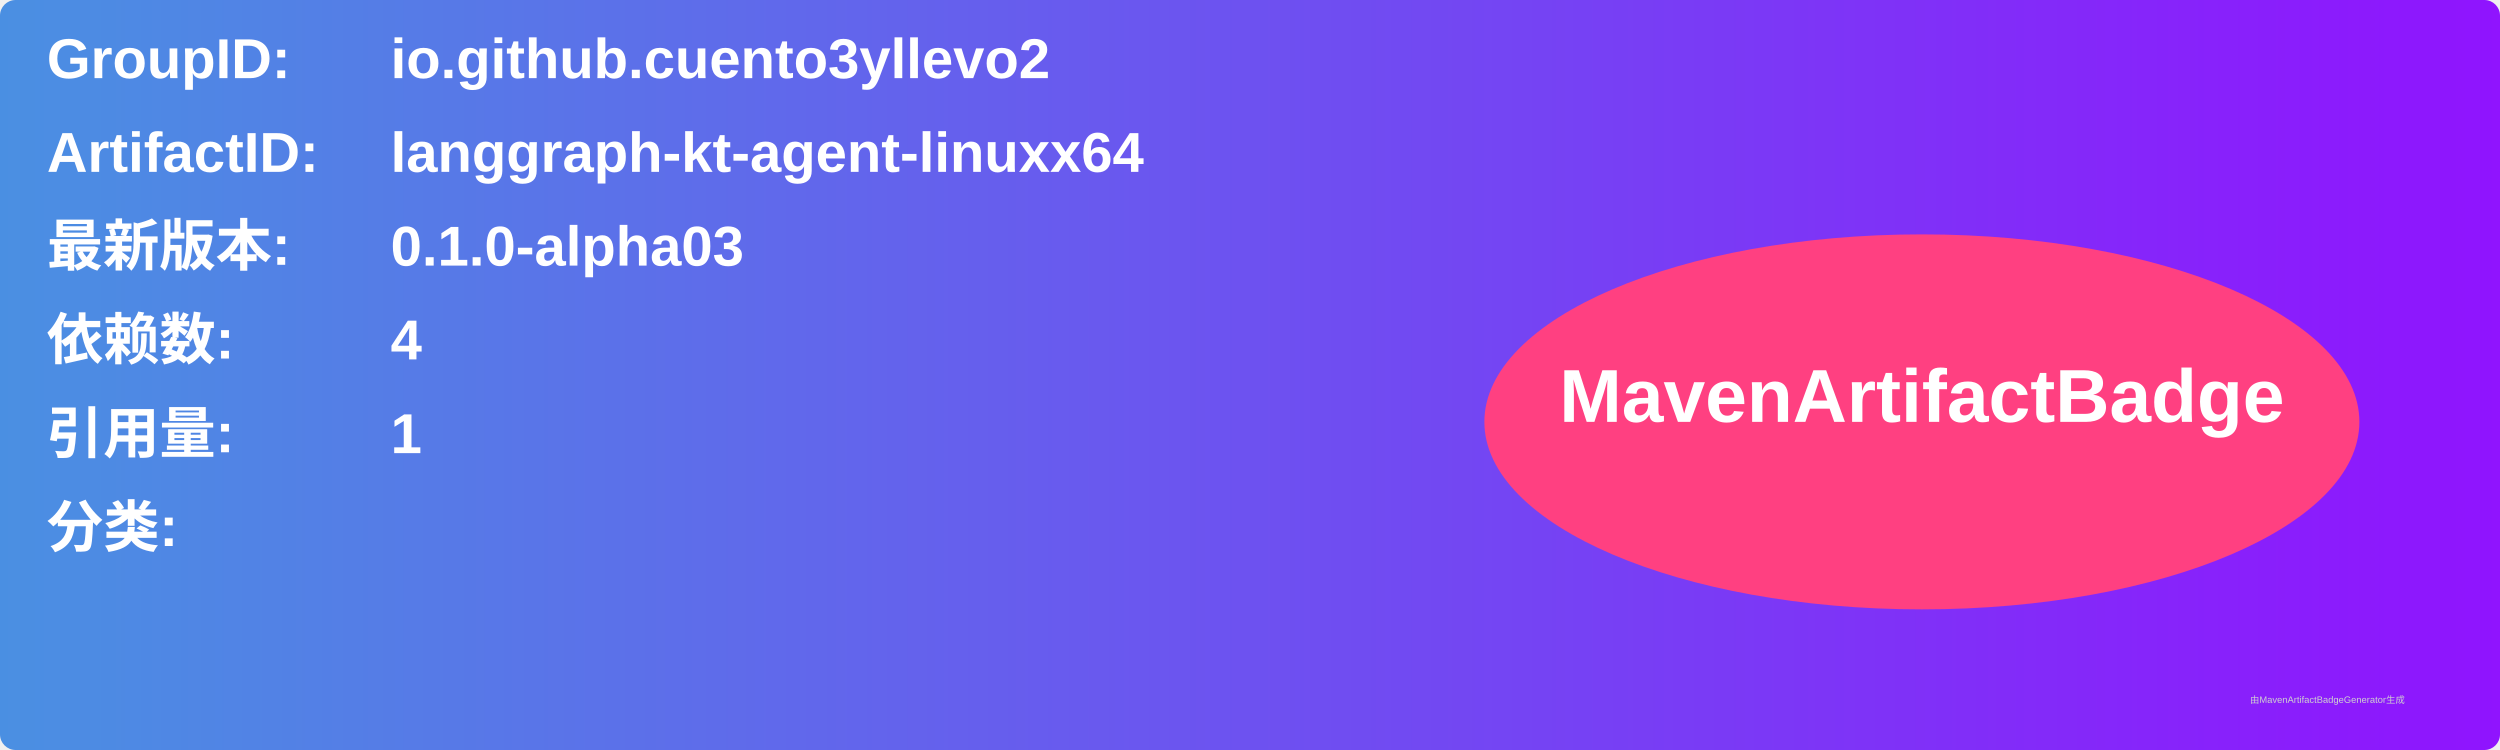
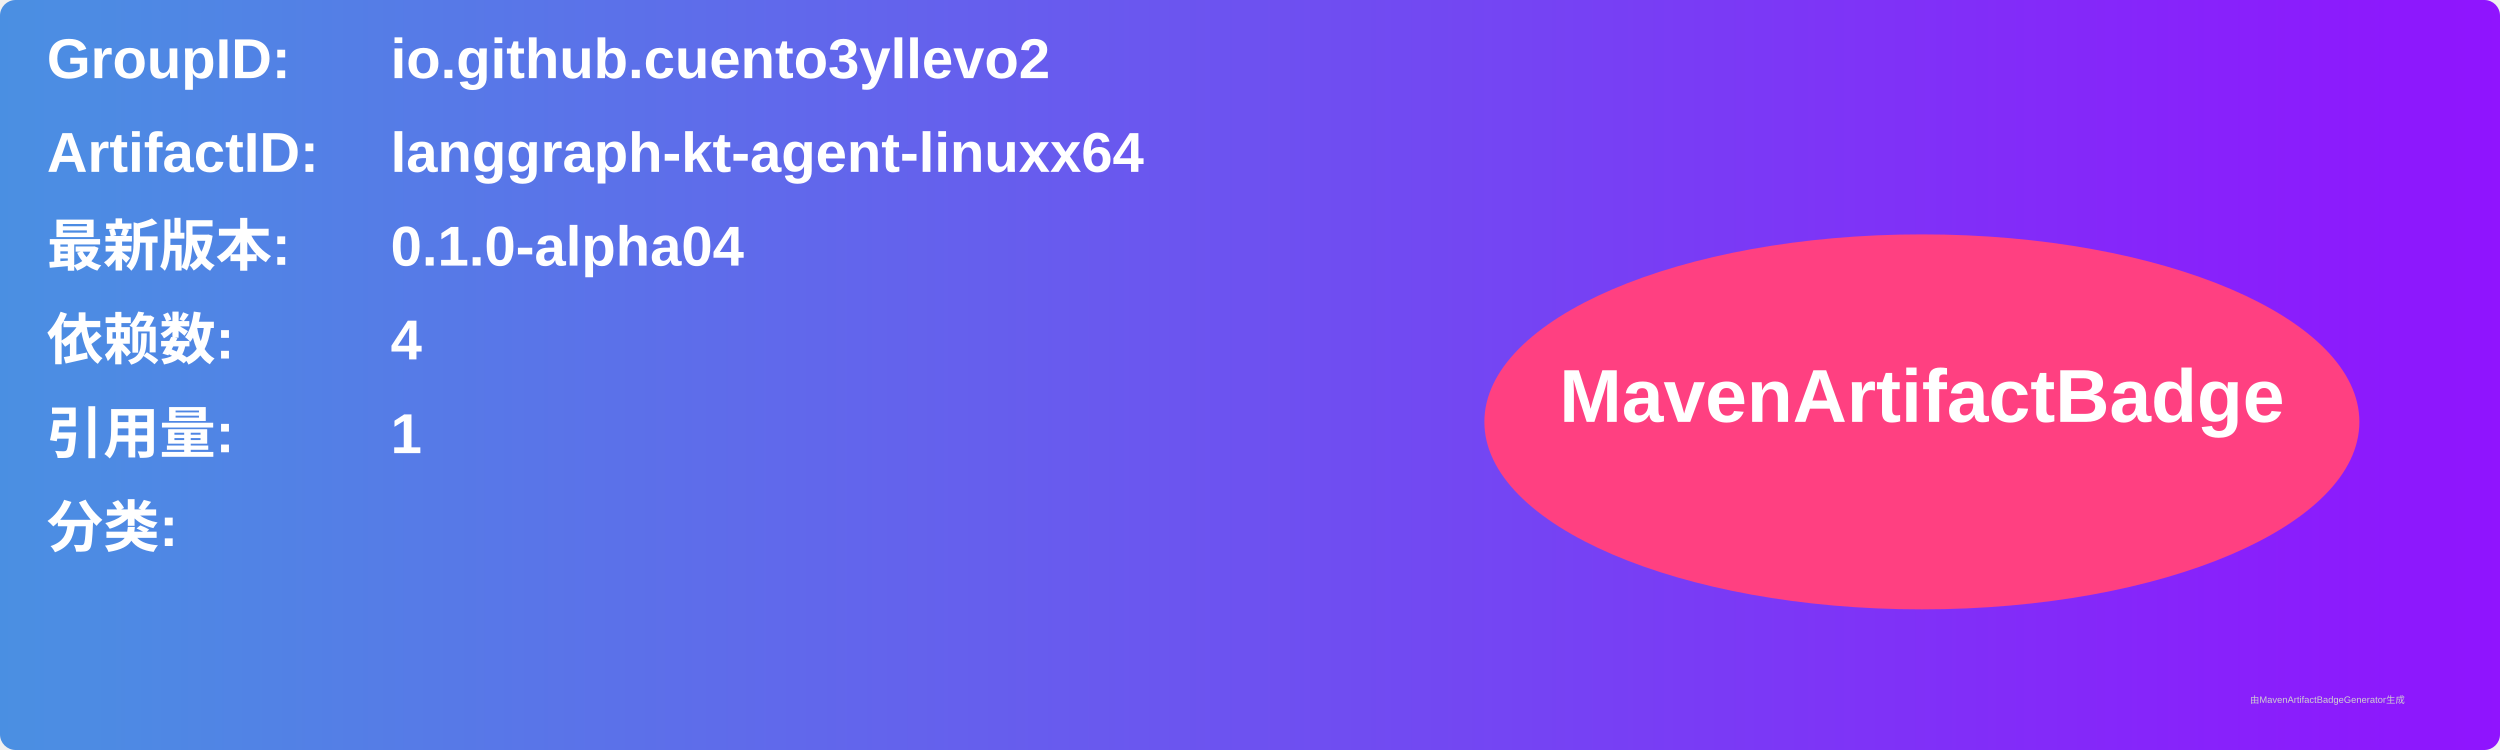
<svg xmlns="http://www.w3.org/2000/svg" width="800" height="240" viewBox="0 0 800 240">
  <linearGradient id="grad" x1="0%" y1="0%" x2="100%" y2="0%">
    <stop offset="0%" stop-color="#4a90e2" />
    <stop offset="100%" stop-color="#9013fe" />
  </linearGradient>
  <rect width="100%" height="100%" rx="5" ry="5" fill="url(#grad)" />
  <g transform="translate(15, 15)">
    <text x="0" y="10" font-family="Arial" font-size="18" fill="white" font-weight="bold" width="260">GroupID:</text>
    <text x="110" y="10" font-family="Arial" font-size="18" fill="white" font-weight="bold" width="460">io.github.cuento3yllevo2</text>
    <text x="0" y="40" font-family="Arial" font-size="18" fill="white" font-weight="bold" width="260">ArtifactID:</text>
    <text x="110" y="40" font-family="Arial" font-size="18" fill="white" font-weight="bold" width="460">langgraph-kt-agent-linuxx64</text>
    <text x="0" y="70" font-family="Arial" font-size="18" fill="white" font-weight="bold">最新版本:</text>
    <text x="110" y="70" font-family="Arial" font-size="18" fill="white" font-weight="bold">
-       <tspan font-weight="bold">0.1.0-alpha03</tspan>
+       <tspan font-weight="bold">0.1.0-alpha04</tspan>
    </text>
    <text x="0" y="100" font-family="Arial" font-size="18" fill="white" font-weight="bold">依赖数: </text>
    <text x="110" y="100" font-family="Arial" font-size="18" fill="white">
      <tspan font-weight="bold">4</tspan>
    </text>
    <text x="0" y="130" font-family="Arial" font-size="18" fill="white" font-weight="bold">引用量: </text>
    <text x="110" y="130" font-family="Arial" font-size="18" fill="white">
      <tspan font-weight="bold">1</tspan>
    </text>
    <text x="0" y="160" font-family="Arial" font-size="18" fill="white" font-weight="bold">分类:</text>
    <text x="10" y="190" font-family="Arial" font-size="10" fill="white">
      <tspan font-weight="bold" />
    </text>
    <ellipse cx="600" cy="120" rx="140" ry="60" fill="#ff4081" />
    <text x="600" y="120" text-anchor="middle" font-family="Arial" font-size="24" fill="white" font-weight="bold">MavenArtifactBadge</text>
  </g>
  <text x="720" y="225" font-family="Arial" font-size="3" fill="#d0d0d0">由MavenArtifactBadgeGenerator生成</text>
</svg>
